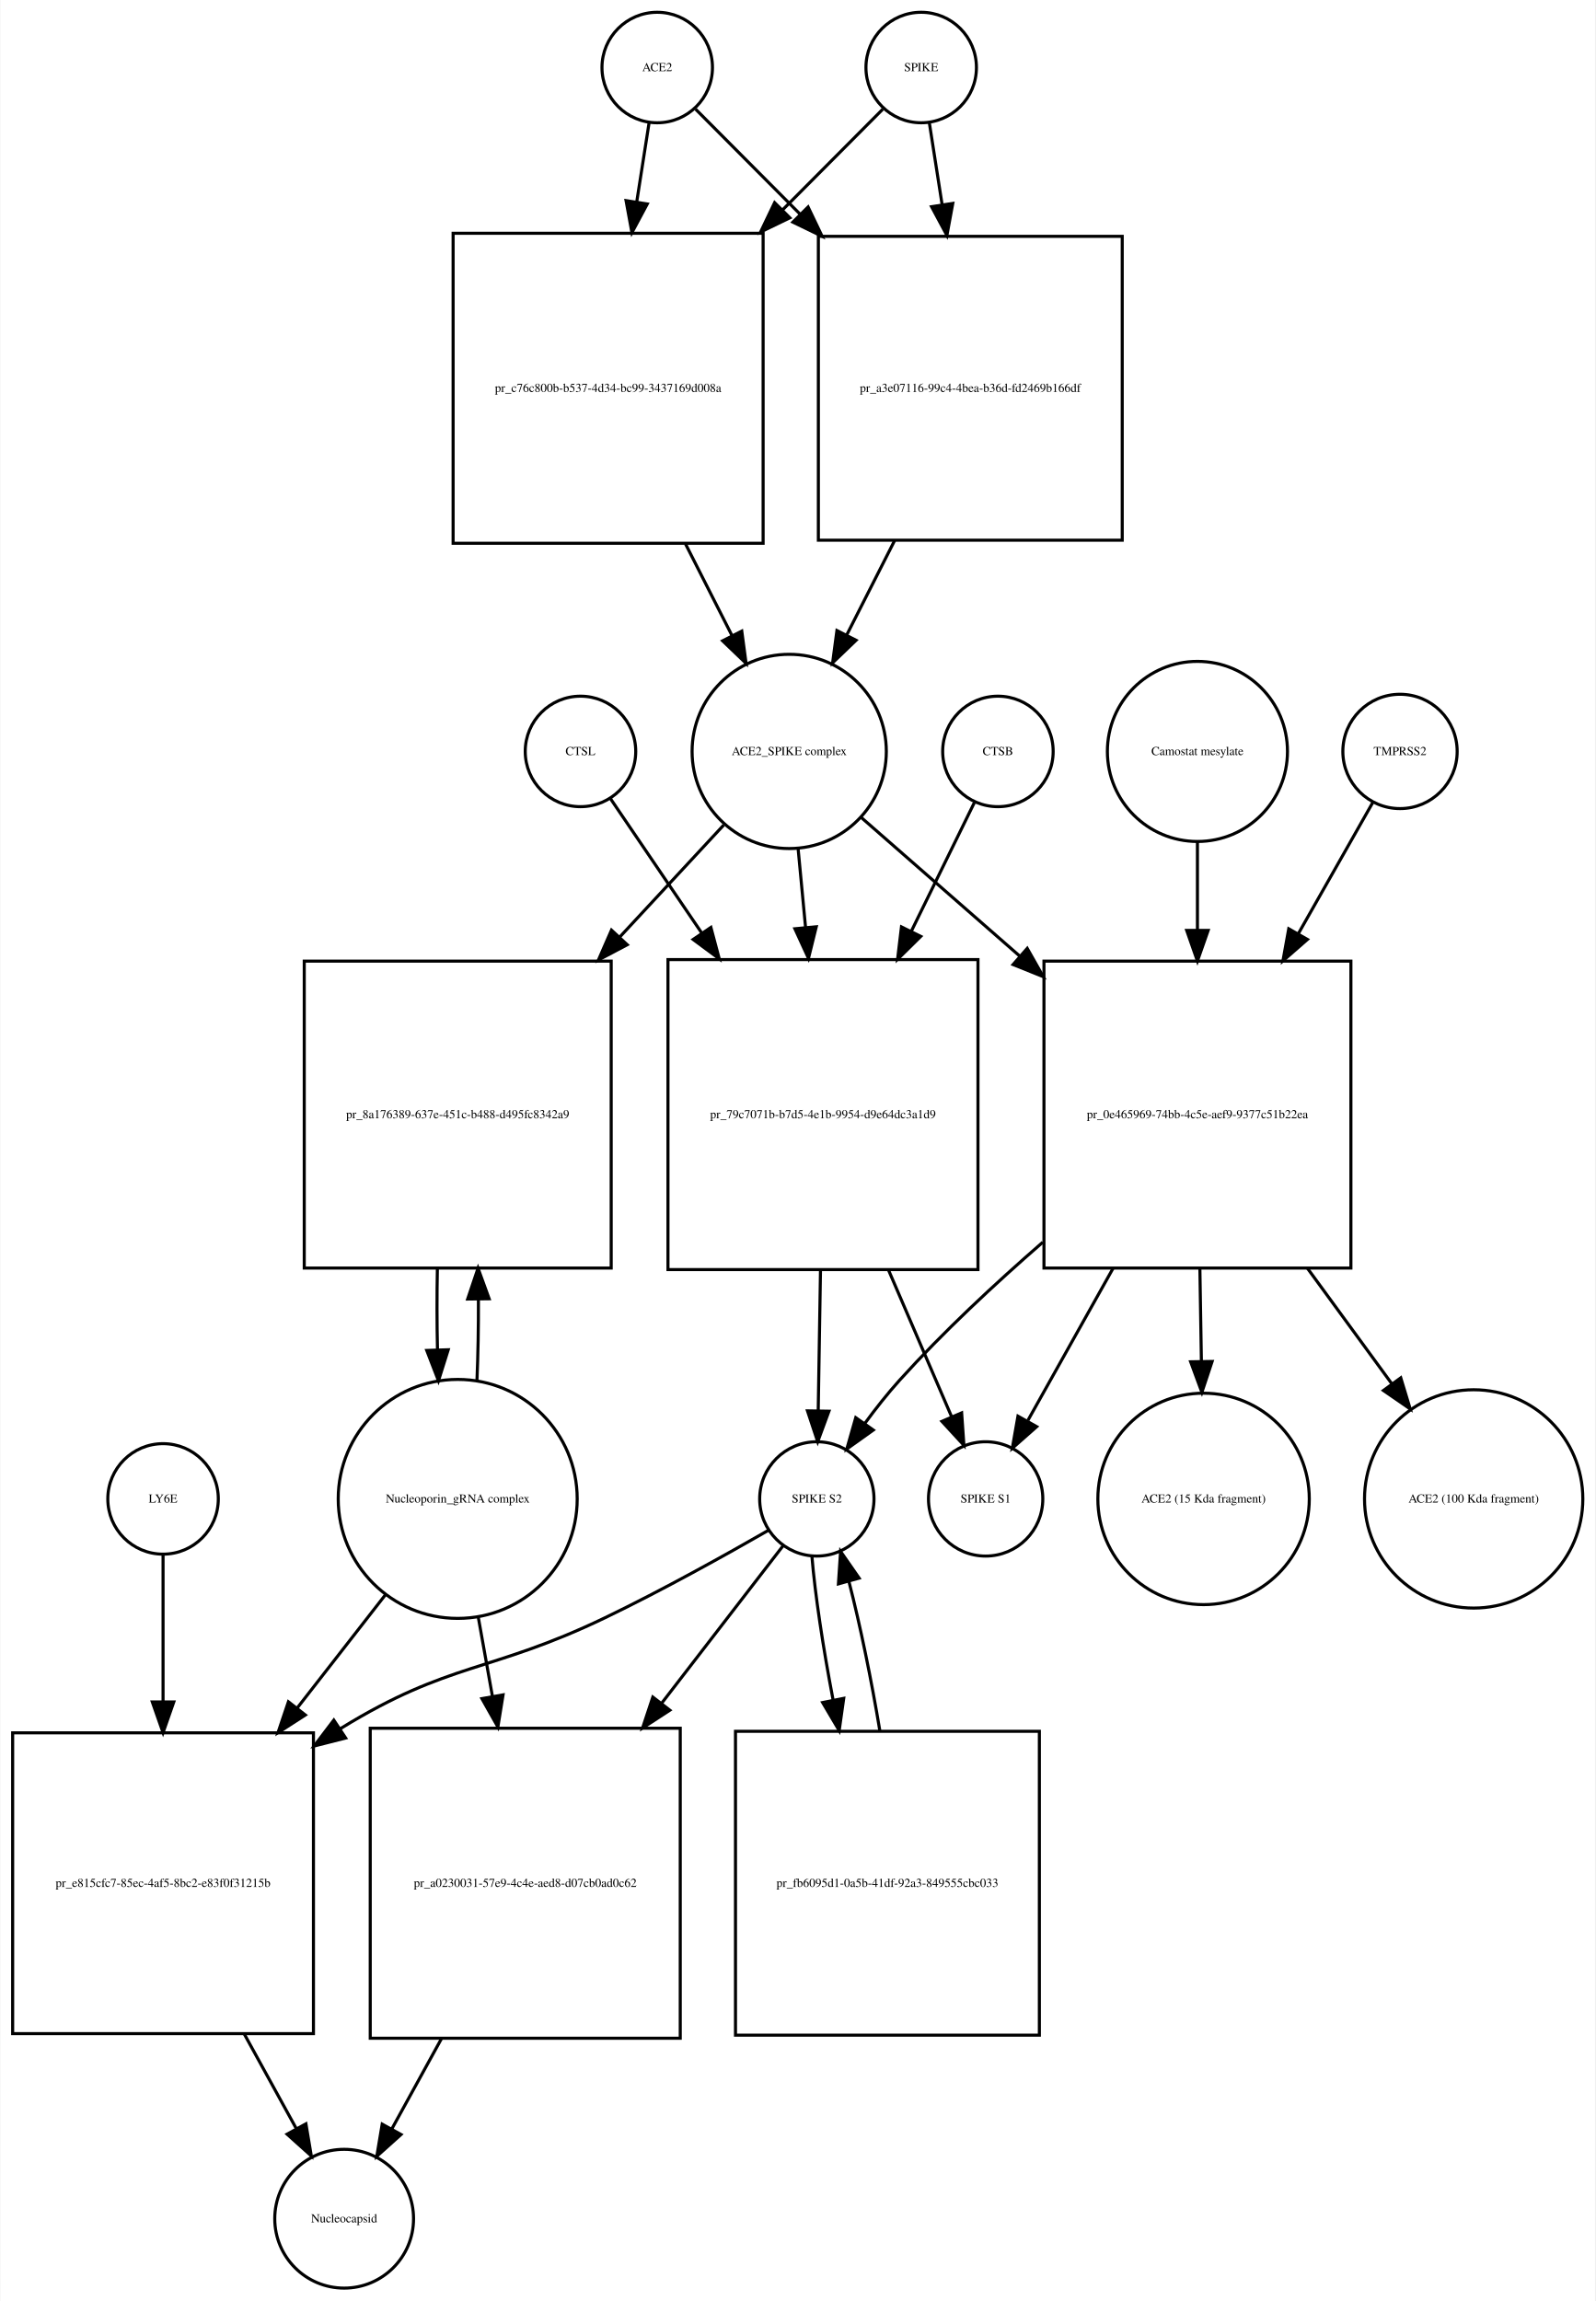
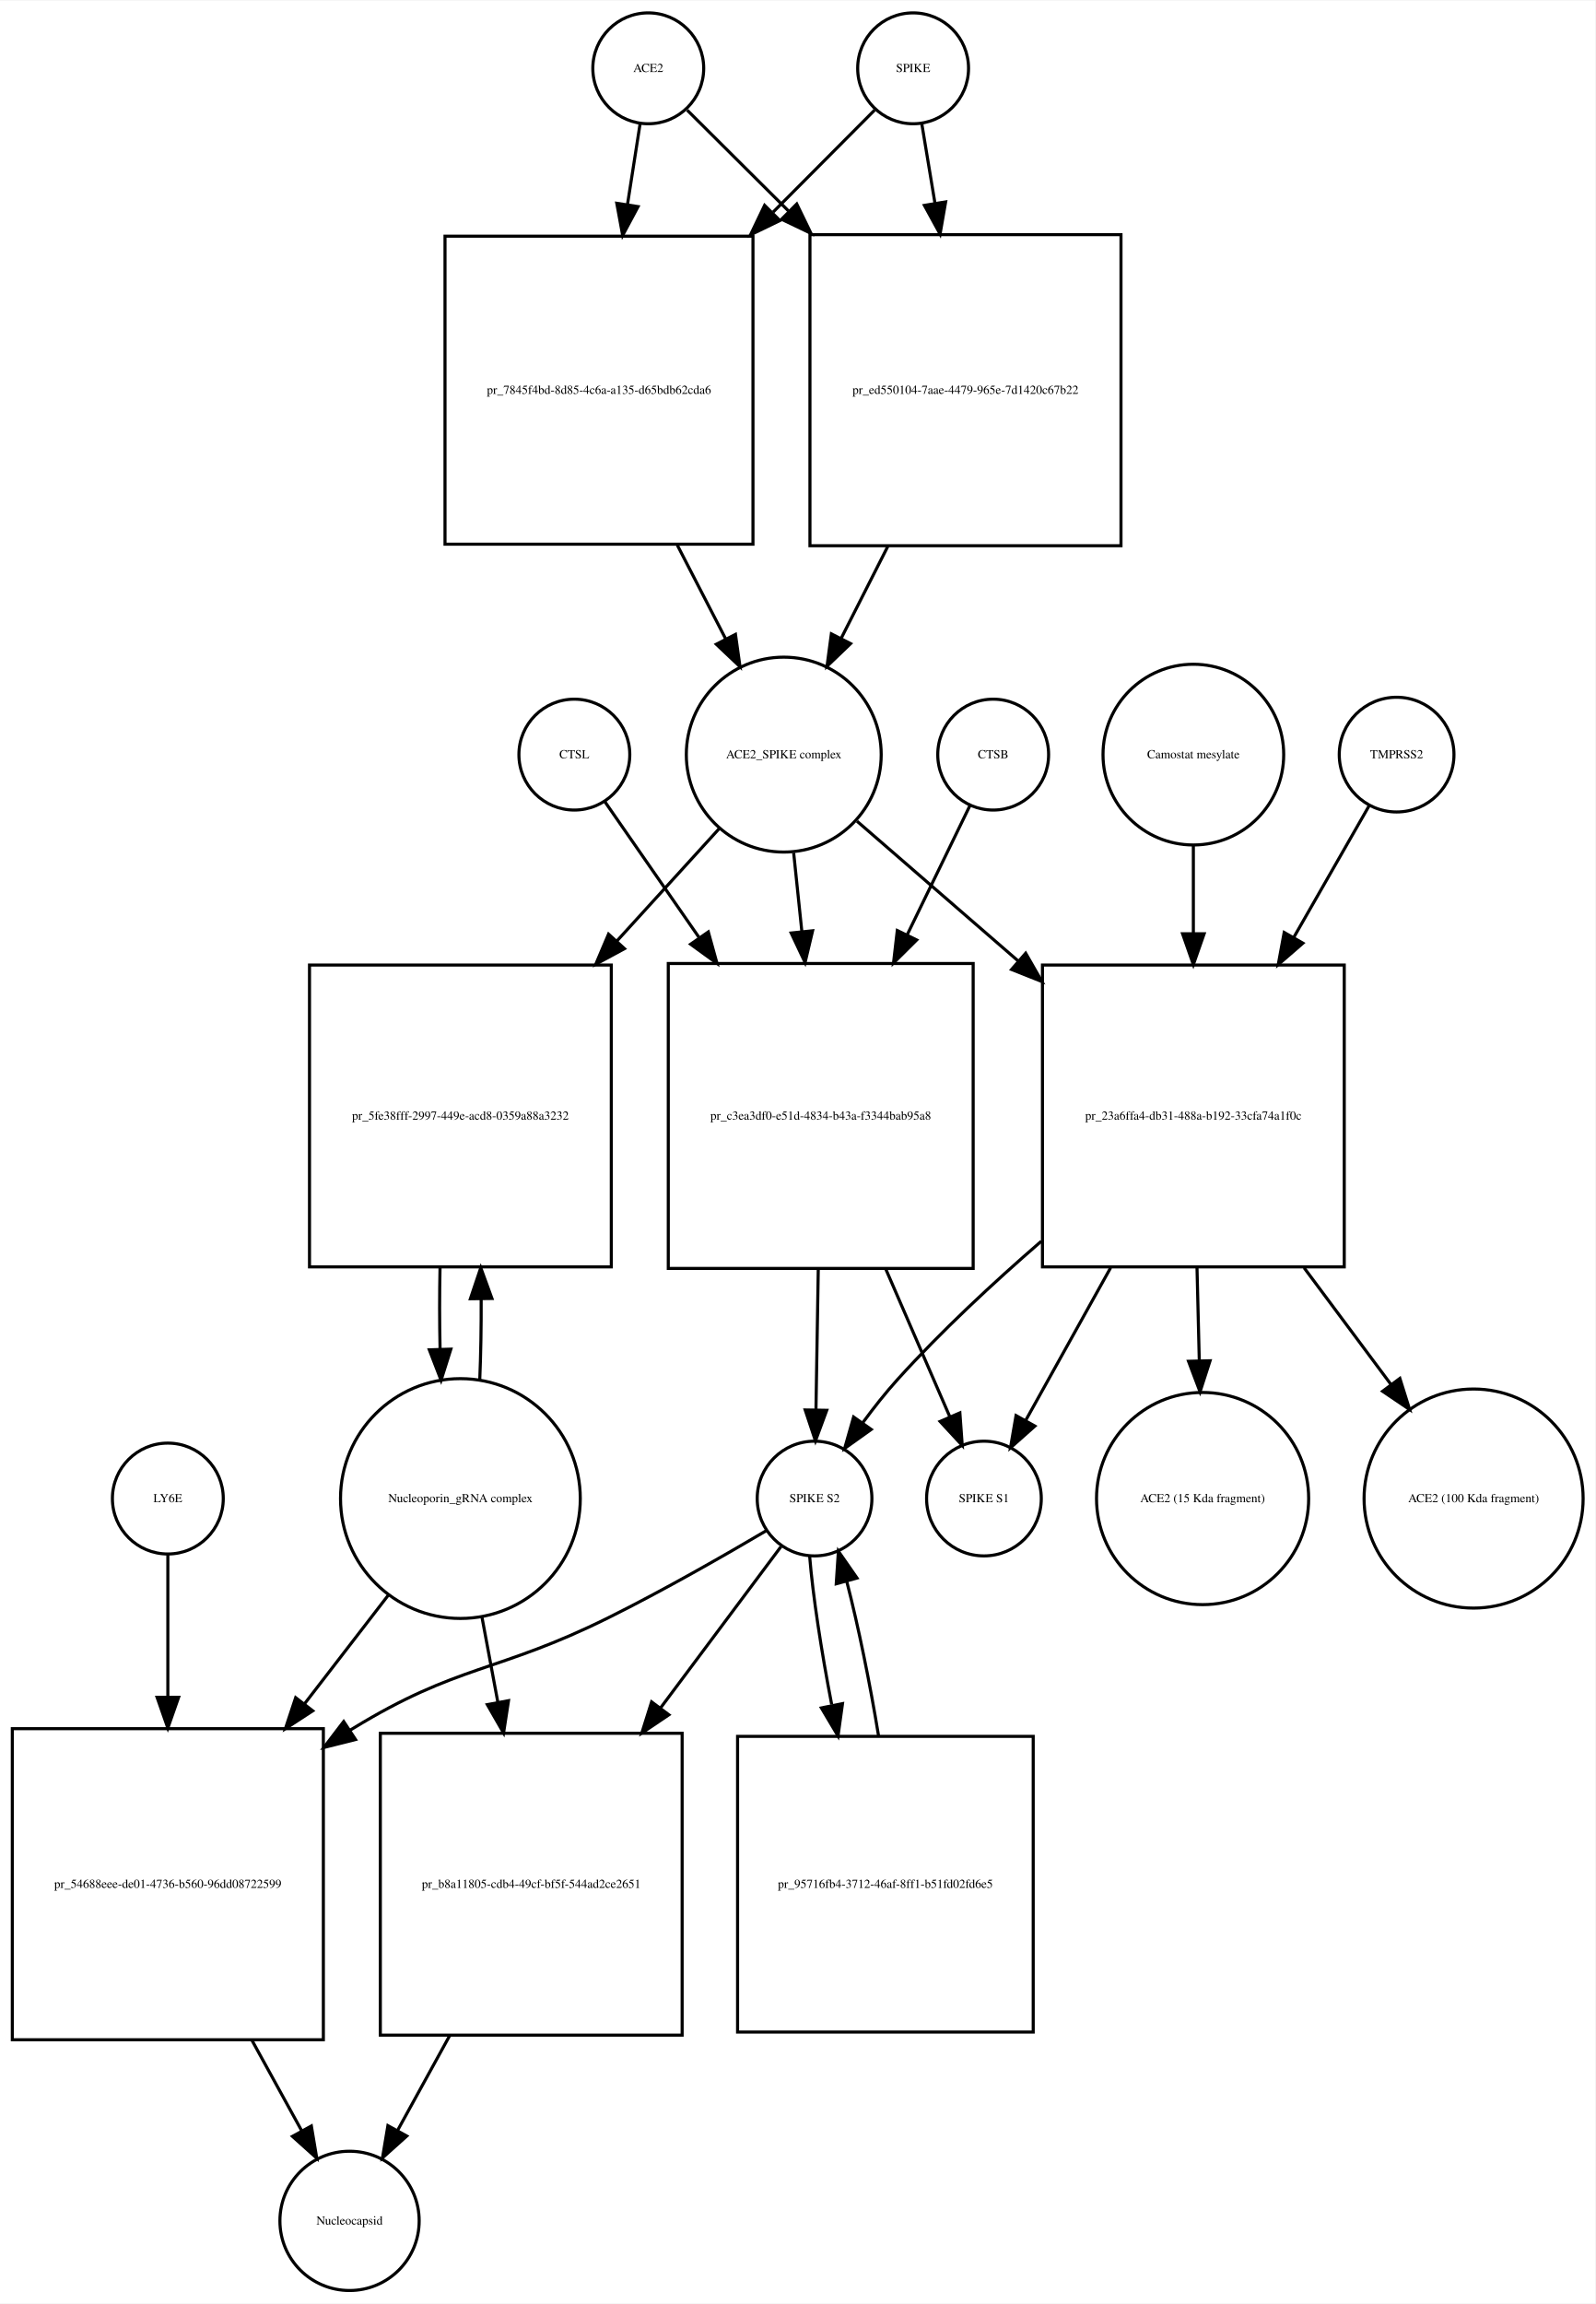
- <svg xmlns="http://www.w3.org/2000/svg" width="520pt" height="750pt" viewBox="0.00 0.00 519.53 749.68">
-   <g id="graph0" class="graph" transform="scale(1 1) rotate(0) translate(4 745.676)">
-     <polygon fill="white" stroke="none" points="-4,4 -4,-745.676 515.532,-745.676 515.532,4 -4,4" />
+ <svg xmlns="http://www.w3.org/2000/svg" width="518pt" height="748pt" viewBox="0.00 0.00 518.03 747.68">
+   <g id="graph0" class="graph" transform="scale(1 1) rotate(0) translate(4 743.676)">
+     <polygon fill="white" stroke="none" points="-4,4 -4,-743.676 514.032,-743.676 514.032,4 -4,4" />
    <g id="node1" class="node">
-       <ellipse fill="none" stroke="black" cx="210" cy="-723.676" rx="18" ry="18" />
-       <text text-anchor="middle" x="210" y="-722.476" font-family="Times,serif" font-size="4.00">ACE2</text>
+       <ellipse fill="none" stroke="black" cx="206.5" cy="-721.676" rx="18" ry="18" />
+       <text text-anchor="middle" x="206.5" y="-720.476" font-family="Times,serif" font-size="4.00">ACE2</text>
    </g>
    <g id="node2" class="node">
-       <polygon fill="none" stroke="black" points="244.5,-669.676 143.5,-669.676 143.5,-568.676 244.5,-568.676 244.5,-669.676" />
-       <text text-anchor="middle" x="194" y="-617.976" font-family="Times,serif" font-size="4.00">pr_c76c800b-b537-4d34-bc99-3437169d008a</text>
+       <polygon fill="none" stroke="black" points="240.5,-667.176 140.5,-667.176 140.5,-567.176 240.5,-567.176 240.5,-667.176" />
+       <text text-anchor="middle" x="190.5" y="-615.976" font-family="Times,serif" font-size="4.00">pr_7845f4bd-8d85-4c6a-a135-d65bdb62cda6</text>
    </g>
    <g id="edge1" class="edge">
-       <path fill="none" stroke="black" d="M207.358,-705.75C206.212,-698.407 204.794,-689.324 203.314,-679.846" />
-       <polygon fill="black" stroke="black" points="206.76,-679.223 201.759,-669.883 199.843,-680.303 206.76,-679.223" />
+       <path fill="none" stroke="black" d="M203.858,-703.75C202.699,-696.323 201.261,-687.115 199.763,-677.519" />
+       <polygon fill="black" stroke="black" points="203.19,-676.778 198.19,-667.437 196.274,-677.857 203.19,-676.778" />
    </g>
    <g id="node17" class="node">
-       <polygon fill="none" stroke="black" points="361.5,-668.676 262.5,-668.676 262.5,-569.676 361.5,-569.676 361.5,-668.676" />
-       <text text-anchor="middle" x="312" y="-617.976" font-family="Times,serif" font-size="4.00">pr_a3e07116-99c4-4bea-b36d-fd2469b166df</text>
+       <polygon fill="none" stroke="black" points="360,-667.676 259,-667.676 259,-566.676 360,-566.676 360,-667.676" />
+       <text text-anchor="middle" x="309.5" y="-615.976" font-family="Times,serif" font-size="4.00">pr_ed550104-7aae-4479-965e-7d1420c67b22</text>
    </g>
    <g id="edge2" class="edge">
-       <path fill="none" stroke="black" d="M222.507,-710.108C231.305,-701.267 243.756,-688.755 256.582,-675.866" />
-       <polygon fill="black" stroke="black" points="259.153,-678.244 263.726,-668.687 254.191,-673.307 259.153,-678.244" />
+       <path fill="none" stroke="black" d="M219.13,-708.108C227.662,-699.617 239.597,-687.74 252.002,-675.395" />
+       <polygon fill="black" stroke="black" points="254.719,-677.629 259.339,-668.094 249.782,-672.667 254.719,-677.629" />
    </g>
    <g id="node3" class="node">
-       <ellipse fill="none" stroke="black" cx="253" cy="-500.856" rx="31.641" ry="31.641" />
-       <text text-anchor="middle" x="253" y="-499.656" font-family="Times,serif" font-size="4.00">ACE2_SPIKE complex</text>
+       <ellipse fill="none" stroke="black" cx="250.5" cy="-498.856" rx="31.641" ry="31.641" />
+       <text text-anchor="middle" x="250.5" y="-497.656" font-family="Times,serif" font-size="4.00">ACE2_SPIKE complex</text>
    </g>
    <g id="edge3" class="edge">
-       <path fill="none" stroke="black" d="M219.192,-568.509C224.266,-558.505 229.514,-548.16 234.317,-538.689" />
-       <polygon fill="black" stroke="black" points="237.548,-540.058 238.95,-529.556 231.305,-536.891 237.548,-540.058" />
+       <path fill="none" stroke="black" d="M215.945,-566.846C221.222,-556.617 226.691,-546.014 231.679,-536.344" />
+       <polygon fill="black" stroke="black" points="234.818,-537.894 236.292,-527.402 228.597,-534.685 234.818,-537.894" />
    </g>
    <g id="node6" class="node">
-       <polygon fill="none" stroke="black" points="195,-432.537 95,-432.537 95,-332.537 195,-332.537 195,-432.537" />
-       <text text-anchor="middle" x="145" y="-381.337" font-family="Times,serif" font-size="4.00">pr_8a176389-637e-451c-b488-d495fc8342a9</text>
+       <polygon fill="none" stroke="black" points="194.5,-430.537 96.5,-430.537 96.5,-332.537 194.5,-332.537 194.5,-430.537" />
+       <text text-anchor="middle" x="145.5" y="-380.337" font-family="Times,serif" font-size="4.00">pr_5fe38fff-2997-449e-acd8-0359a88a3232</text>
    </g>
    <g id="edge4" class="edge">
-       <path fill="none" stroke="black" d="M231.663,-476.875C221.899,-466.359 209.853,-453.386 197.881,-440.491" />
-       <polygon fill="black" stroke="black" points="200.227,-437.874 190.858,-432.927 195.097,-442.637 200.227,-437.874" />
+       <path fill="none" stroke="black" d="M229.504,-474.797C219.899,-464.247 208.06,-451.246 196.333,-438.366" />
+       <polygon fill="black" stroke="black" points="198.78,-435.854 189.459,-430.816 193.604,-440.567 198.78,-435.854" />
    </g>
    <g id="node7" class="node">
-       <polygon fill="none" stroke="black" points="314.5,-433.037 213.5,-433.037 213.5,-332.037 314.5,-332.037 314.5,-433.037" />
-       <text text-anchor="middle" x="264" y="-381.337" font-family="Times,serif" font-size="4.00">pr_79c7071b-b7d5-4e1b-9954-d9e64dc3a1d9</text>
+       <polygon fill="none" stroke="black" points="312,-431.037 213,-431.037 213,-332.037 312,-332.037 312,-431.037" />
+       <text text-anchor="middle" x="262.5" y="-380.337" font-family="Times,serif" font-size="4.00">pr_c3ea3df0-e51d-4834-b43a-f3344bab95a8</text>
    </g>
    <g id="edge5" class="edge">
-       <path fill="none" stroke="black" d="M255.919,-468.99C256.668,-461.068 257.5,-452.272 258.337,-443.423" />
-       <polygon fill="black" stroke="black" points="261.822,-443.738 259.28,-433.453 254.854,-443.079 261.822,-443.738" />
+       <path fill="none" stroke="black" d="M253.716,-466.953C254.543,-459.003 255.461,-450.181 256.383,-441.324" />
+       <polygon fill="black" stroke="black" points="259.866,-441.662 257.42,-431.354 252.904,-440.938 259.866,-441.662" />
    </g>
    <g id="node12" class="node">
-       <polygon fill="none" stroke="black" points="436,-432.537 336,-432.537 336,-332.537 436,-332.537 436,-432.537" />
-       <text text-anchor="middle" x="386" y="-381.337" font-family="Times,serif" font-size="4.00">pr_0e465969-74bb-4c5e-aef9-9377c51b22ea</text>
+       <polygon fill="none" stroke="black" points="432.5,-430.537 334.5,-430.537 334.5,-332.537 432.5,-332.537 432.5,-430.537" />
+       <text text-anchor="middle" x="383.5" y="-380.337" font-family="Times,serif" font-size="4.00">pr_23a6ffa4-db31-488a-b192-33cfa74a1f0c</text>
    </g>
    <g id="edge6" class="edge">
-       <path fill="none" stroke="black" d="M276.472,-479.328C290.827,-466.773 309.871,-450.118 328.048,-434.221" />
-       <polygon fill="black" stroke="black" points="330.546,-436.686 335.769,-427.468 325.937,-431.417 330.546,-436.686" />
+       <path fill="none" stroke="black" d="M274.278,-477.24C288.857,-464.598 308.187,-447.838 326.53,-431.933" />
+       <polygon fill="black" stroke="black" points="329.051,-434.38 334.314,-425.184 324.465,-429.091 329.051,-434.38" />
    </g>
    <g id="node4" class="node">
-       <ellipse fill="none" stroke="black" cx="296" cy="-723.676" rx="18" ry="18" />
-       <text text-anchor="middle" x="296" y="-722.476" font-family="Times,serif" font-size="4.00">SPIKE</text>
+       <ellipse fill="none" stroke="black" cx="292.5" cy="-721.676" rx="18" ry="18" />
+       <text text-anchor="middle" x="292.5" y="-720.476" font-family="Times,serif" font-size="4.00">SPIKE</text>
    </g>
    <g id="edge7" class="edge">
-       <path fill="none" stroke="black" d="M283.493,-710.108C275.044,-701.617 263.224,-689.74 250.939,-677.395" />
-       <polygon fill="black" stroke="black" points="253.209,-674.713 243.674,-670.094 248.247,-679.651 253.209,-674.713" />
+       <path fill="none" stroke="black" d="M279.993,-708.108C271.455,-699.528 259.475,-687.49 247.051,-675.005" />
+       <polygon fill="black" stroke="black" points="249.242,-672.244 239.707,-667.625 244.28,-677.182 249.242,-672.244" />
    </g>
    <g id="edge8" class="edge">
-       <path fill="none" stroke="black" d="M298.642,-705.75C299.827,-698.159 301.302,-688.709 302.836,-678.885" />
-       <polygon fill="black" stroke="black" points="306.296,-679.412 304.38,-668.992 299.379,-678.332 306.296,-679.412" />
+       <path fill="none" stroke="black" d="M295.307,-703.75C296.525,-696.407 298.032,-687.324 299.603,-677.846" />
+       <polygon fill="black" stroke="black" points="303.073,-678.321 301.256,-667.883 296.167,-677.175 303.073,-678.321" />
    </g>
    <g id="node5" class="node">
-       <ellipse fill="none" stroke="black" cx="145" cy="-257.322" rx="38.929" ry="38.929" />
-       <text text-anchor="middle" x="145" y="-256.122" font-family="Times,serif" font-size="4.00">Nucleoporin_gRNA complex </text>
+       <ellipse fill="none" stroke="black" cx="145.5" cy="-257.322" rx="38.929" ry="38.929" />
+       <text text-anchor="middle" x="145.5" y="-256.122" font-family="Times,serif" font-size="4.00">Nucleoporin_gRNA complex </text>
    </g>
    <g id="edge9" class="edge">
-       <path fill="none" stroke="black" d="M151.268,-295.812C151.621,-304.209 151.78,-313.316 151.745,-322.353" />
-       <polygon fill="black" stroke="black" points="148.244,-322.444 151.624,-332.485 155.244,-322.528 148.244,-322.444" />
+       <path fill="none" stroke="black" d="M151.777,-295.722C152.128,-304.092 152.283,-313.164 152.244,-322.156" />
+       <polygon fill="black" stroke="black" points="148.743,-322.191 152.117,-332.234 155.743,-322.279 148.743,-322.191" />
    </g>
    <g id="node18" class="node">
-       <polygon fill="none" stroke="black" points="98,-181.108 7.10543e-15,-181.108 7.10543e-15,-83.108 98,-83.108 98,-181.108" />
-       <text text-anchor="middle" x="49" y="-130.908" font-family="Times,serif" font-size="4.00">pr_e815cfc7-85ec-4af5-8bc2-e83f0f31215b</text>
+       <polygon fill="none" stroke="black" points="101,-182.608 0,-182.608 0,-81.608 101,-81.608 101,-182.608" />
+       <text text-anchor="middle" x="50.5" y="-130.908" font-family="Times,serif" font-size="4.00">pr_54688eee-de01-4736-b560-96dd08722599</text>
    </g>
    <g id="edge10" class="edge">
-       <path fill="none" stroke="black" d="M121.516,-226.181C112.782,-214.971 102.567,-201.861 92.608,-189.078" />
-       <polygon fill="black" stroke="black" points="95.361,-186.918 86.454,-181.18 89.84,-191.22 95.361,-186.918" />
+       <path fill="none" stroke="black" d="M122.26,-226.181C113.969,-215.427 104.33,-202.926 94.858,-190.641" />
+       <polygon fill="black" stroke="black" points="97.552,-188.402 88.674,-182.62 92.008,-192.676 97.552,-188.402" />
    </g>
    <g id="node22" class="node">
-       <polygon fill="none" stroke="black" points="217.5,-182.608 116.5,-182.608 116.5,-81.608 217.5,-81.608 217.5,-182.608" />
-       <text text-anchor="middle" x="167" y="-130.908" font-family="Times,serif" font-size="4.00">pr_a0230031-57e9-4c4e-aed8-d07cb0ad0c62</text>
+       <polygon fill="none" stroke="black" points="217.5,-181.108 119.5,-181.108 119.5,-83.108 217.5,-83.108 217.5,-181.108" />
+       <text text-anchor="middle" x="168.5" y="-130.908" font-family="Times,serif" font-size="4.00">pr_b8a11805-cdb4-49cf-bf5f-544ad2ce2651</text>
    </g>
    <g id="edge11" class="edge">
-       <path fill="none" stroke="black" d="M151.66,-219.02C153.131,-210.786 154.724,-201.862 156.309,-192.986" />
-       <polygon fill="black" stroke="black" points="159.775,-193.484 158.087,-183.024 152.884,-192.254 159.775,-193.484" />
+       <path fill="none" stroke="black" d="M152.463,-219.02C154.094,-210.281 155.871,-200.765 157.627,-191.355" />
+       <polygon fill="black" stroke="black" points="161.124,-191.698 159.518,-181.226 154.242,-190.414 161.124,-191.698" />
    </g>
    <g id="edge12" class="edge">
-       <path fill="none" stroke="black" d="M138.376,-332.485C138.197,-323.706 138.209,-314.572 138.409,-305.837" />
-       <polygon fill="black" stroke="black" points="141.909,-305.92 138.732,-295.812 134.912,-305.694 141.909,-305.92" />
+       <path fill="none" stroke="black" d="M138.883,-332.234C138.701,-323.601 138.706,-314.611 138.897,-305.996" />
+       <polygon fill="black" stroke="black" points="142.404,-305.829 139.223,-295.722 135.408,-305.606 142.404,-305.829" />
    </g>
    <g id="node8" class="node">
-       <ellipse fill="none" stroke="black" cx="262" cy="-257.322" rx="18.623" ry="18.623" />
-       <text text-anchor="middle" x="262" y="-256.122" font-family="Times,serif" font-size="4.00">SPIKE S2</text>
+       <ellipse fill="none" stroke="black" cx="260.5" cy="-257.322" rx="18.623" ry="18.623" />
+       <text text-anchor="middle" x="260.5" y="-256.122" font-family="Times,serif" font-size="4.00">SPIKE S2</text>
    </g>
    <g id="edge13" class="edge">
-       <path fill="none" stroke="black" d="M263.192,-331.776C262.939,-316.176 262.669,-299.524 262.45,-286.025" />
-       <polygon fill="black" stroke="black" points="265.948,-285.897 262.286,-275.956 258.949,-286.011 265.948,-285.897" />
+       <path fill="none" stroke="black" d="M261.704,-331.883C261.449,-316.336 261.177,-299.666 260.955,-286.132" />
+       <polygon fill="black" stroke="black" points="264.453,-285.974 260.79,-276.032 257.454,-286.088 264.453,-285.974" />
    </g>
    <g id="node11" class="node">
-       <ellipse fill="none" stroke="black" cx="317" cy="-257.322" rx="18.623" ry="18.623" />
-       <text text-anchor="middle" x="317" y="-256.122" font-family="Times,serif" font-size="4.00">SPIKE S1</text>
+       <ellipse fill="none" stroke="black" cx="315.5" cy="-257.322" rx="18.623" ry="18.623" />
+       <text text-anchor="middle" x="315.5" y="-256.122" font-family="Times,serif" font-size="4.00">SPIKE S1</text>
    </g>
    <g id="edge14" class="edge">
-       <path fill="none" stroke="black" d="M285.404,-331.776C292.432,-315.437 299.957,-297.944 305.9,-284.128" />
-       <polygon fill="black" stroke="black" points="309.181,-285.357 309.917,-274.788 302.751,-282.591 309.181,-285.357" />
+       <path fill="none" stroke="black" d="M283.599,-331.883C290.707,-315.492 298.357,-297.853 304.383,-283.958" />
+       <polygon fill="black" stroke="black" points="307.685,-285.139 308.453,-274.572 301.263,-282.354 307.685,-285.139" />
    </g>
    <g id="edge15" class="edge">
-       <path fill="none" stroke="black" d="M246.348,-247.16C232.519,-239.212 211.7,-227.603 193,-218.608 155.659,-200.648 142.293,-204.318 107,-182.608 106.908,-182.552 106.817,-182.496 106.725,-182.439" />
-       <polygon fill="black" stroke="black" points="108.498,-179.415 98.228,-176.813 104.634,-185.252 108.498,-179.415" />
+       <path fill="none" stroke="black" d="M245.043,-247.018C231.619,-239.084 211.552,-227.574 193.5,-218.608 157.488,-200.723 144.789,-203.609 110.5,-182.608 110.209,-182.43 109.917,-182.25 109.625,-182.069" />
+       <polygon fill="black" stroke="black" points="111.451,-179.08 101.174,-176.501 107.6,-184.926 111.451,-179.08" />
    </g>
    <g id="node21" class="node">
-       <polygon fill="none" stroke="black" points="334.5,-181.608 235.5,-181.608 235.5,-82.608 334.5,-82.608 334.5,-181.608" />
-       <text text-anchor="middle" x="285" y="-130.908" font-family="Times,serif" font-size="4.00">pr_fb6095d1-0a5b-41df-92a3-849555cbc033</text>
+       <polygon fill="none" stroke="black" points="331.5,-180.108 235.5,-180.108 235.5,-84.108 331.5,-84.108 331.5,-180.108" />
+       <text text-anchor="middle" x="283.5" y="-130.908" font-family="Times,serif" font-size="4.00">pr_95716fb4-3712-46af-8ff1-b51fd02fd6e5</text>
    </g>
    <g id="edge16" class="edge">
-       <path fill="none" stroke="black" d="M260.395,-238.669C261.404,-226.264 264.031,-208.899 267.295,-191.83" />
-       <polygon fill="black" stroke="black" points="270.761,-192.345 269.283,-181.854 263.896,-190.977 270.761,-192.345" />
+       <path fill="none" stroke="black" d="M258.895,-238.669C259.931,-225.931 262.674,-207.961 266.06,-190.453" />
+       <polygon fill="black" stroke="black" points="269.573,-190.736 268.12,-180.241 262.712,-189.351 269.573,-190.736" />
    </g>
    <g id="edge17" class="edge">
-       <path fill="none" stroke="black" d="M251.102,-242.188C241.294,-229.467 226.202,-209.893 211.496,-190.82" />
-       <polygon fill="black" stroke="black" points="214.112,-188.48 205.234,-182.697 208.568,-192.754 214.112,-188.48" />
+       <path fill="none" stroke="black" d="M249.585,-241.704C239.84,-228.652 224.921,-208.672 210.526,-189.393" />
+       <polygon fill="black" stroke="black" points="213.193,-187.114 204.405,-181.196 207.584,-191.302 213.193,-187.114" />
    </g>
    <g id="node9" class="node">
-       <ellipse fill="none" stroke="black" cx="321" cy="-500.856" rx="18" ry="18" />
-       <text text-anchor="middle" x="321" y="-499.656" font-family="Times,serif" font-size="4.00">CTSB</text>
+       <ellipse fill="none" stroke="black" cx="318.5" cy="-498.856" rx="18" ry="18" />
+       <text text-anchor="middle" x="318.5" y="-497.656" font-family="Times,serif" font-size="4.00">CTSB</text>
    </g>
    <g id="edge18" class="edge">
-       <path fill="none" stroke="black" d="M313.313,-484.169C307.927,-473.179 300.362,-457.741 292.771,-442.25" />
-       <polygon fill="black" stroke="black" points="295.859,-440.596 288.315,-433.157 289.573,-443.677 295.859,-440.596" />
+       <path fill="none" stroke="black" d="M310.948,-482.304C305.607,-471.306 298.084,-455.814 290.555,-440.311" />
+       <polygon fill="black" stroke="black" points="293.655,-438.682 286.139,-431.215 287.359,-441.74 293.655,-438.682" />
    </g>
    <g id="node10" class="node">
-       <ellipse fill="none" stroke="black" cx="185" cy="-500.856" rx="18" ry="18" />
-       <text text-anchor="middle" x="185" y="-499.656" font-family="Times,serif" font-size="4.00">CTSL</text>
+       <ellipse fill="none" stroke="black" cx="182.5" cy="-498.856" rx="18" ry="18" />
+       <text text-anchor="middle" x="182.5" y="-497.656" font-family="Times,serif" font-size="4.00">CTSL</text>
    </g>
    <g id="edge19" class="edge">
-       <path fill="none" stroke="black" d="M194.687,-485.593C202.265,-474.435 213.345,-458.122 224.431,-441.798" />
-       <polygon fill="black" stroke="black" points="227.487,-443.527 230.21,-433.288 221.697,-439.595 227.487,-443.527" />
+       <path fill="none" stroke="black" d="M192.31,-483.716C200.091,-472.5 211.516,-456.03 222.898,-439.623" />
+       <polygon fill="black" stroke="black" points="226.002,-441.289 228.826,-431.077 220.251,-437.299 226.002,-441.289" />
    </g>
    <g id="edge20" class="edge">
-       <path fill="none" stroke="black" d="M335.627,-340.963C319.984,-327.379 303.148,-311.693 289,-296.037 285.086,-291.705 281.223,-286.802 277.697,-281.999" />
-       <polygon fill="black" stroke="black" points="280.399,-279.758 271.774,-273.605 274.68,-283.794 280.399,-279.758" />
+       <path fill="none" stroke="black" d="M334.136,-340.874C318.515,-327.352 301.648,-311.682 287.5,-296.037 283.584,-291.706 279.721,-286.804 276.194,-282.001" />
+       <polygon fill="black" stroke="black" points="278.897,-279.76 270.272,-273.607 273.177,-283.796 278.897,-279.76" />
    </g>
    <g id="edge21" class="edge">
-       <path fill="none" stroke="black" d="M358.531,-332.485C349.004,-315.473 338.73,-297.126 330.784,-282.937" />
-       <polygon fill="black" stroke="black" points="333.633,-280.861 325.693,-273.846 327.525,-284.281 333.633,-280.861" />
+       <path fill="none" stroke="black" d="M356.625,-332.234C347.214,-315.321 337.041,-297.037 329.167,-282.886" />
+       <polygon fill="black" stroke="black" points="332.041,-280.853 324.121,-273.816 325.925,-284.257 332.041,-280.853" />
    </g>
    <g id="node15" class="node">
-       <ellipse fill="none" stroke="black" cx="388" cy="-257.322" rx="34.443" ry="34.443" />
-       <text text-anchor="middle" x="388" y="-256.122" font-family="Times,serif" font-size="4.00">ACE2 (15 Kda fragment)</text>
+       <ellipse fill="none" stroke="black" cx="386.5" cy="-257.322" rx="34.443" ry="34.443" />
+       <text text-anchor="middle" x="386.5" y="-256.122" font-family="Times,serif" font-size="4.00">ACE2 (15 Kda fragment)</text>
    </g>
    <g id="edge22" class="edge">
-       <path fill="none" stroke="black" d="M386.796,-332.485C386.958,-322.53 387.127,-312.117 387.285,-302.349" />
-       <polygon fill="black" stroke="black" points="390.79,-302.109 387.452,-292.054 383.791,-301.995 390.79,-302.109" />
+       <path fill="none" stroke="black" d="M384.686,-332.234C384.929,-322.337 385.183,-311.97 385.422,-302.237" />
+       <polygon fill="black" stroke="black" points="388.927,-302.059 385.674,-291.976 381.929,-301.887 388.927,-302.059" />
    </g>
    <g id="node16" class="node">
-       <ellipse fill="none" stroke="black" cx="476" cy="-257.322" rx="35.564" ry="35.564" />
-       <text text-anchor="middle" x="476" y="-256.122" font-family="Times,serif" font-size="4.00">ACE2 (100 Kda fragment)</text>
+       <ellipse fill="none" stroke="black" cx="474.5" cy="-257.322" rx="35.564" ry="35.564" />
+       <text text-anchor="middle" x="474.5" y="-256.122" font-family="Times,serif" font-size="4.00">ACE2 (100 Kda fragment)</text>
    </g>
    <g id="edge23" class="edge">
-       <path fill="none" stroke="black" d="M421.829,-332.485C430.98,-319.956 440.66,-306.704 449.266,-294.922" />
-       <polygon fill="black" stroke="black" points="452.248,-296.773 455.32,-286.634 446.596,-292.645 452.248,-296.773" />
+       <path fill="none" stroke="black" d="M419.466,-332.234C428.82,-319.671 438.738,-306.352 447.539,-294.532" />
+       <polygon fill="black" stroke="black" points="450.561,-296.333 453.726,-286.222 444.947,-292.153 450.561,-296.333" />
    </g>
    <g id="node13" class="node">
-       <ellipse fill="none" stroke="black" cx="452" cy="-500.856" rx="18.623" ry="18.623" />
-       <text text-anchor="middle" x="452" y="-499.656" font-family="Times,serif" font-size="4.00">TMPRSS2</text>
+       <ellipse fill="none" stroke="black" cx="449.5" cy="-498.856" rx="18.623" ry="18.623" />
+       <text text-anchor="middle" x="449.5" y="-497.656" font-family="Times,serif" font-size="4.00">TMPRSS2</text>
    </g>
    <g id="edge24" class="edge">
-       <path fill="none" stroke="black" d="M443.099,-484.169C436.746,-472.972 427.772,-457.157 418.817,-441.373" />
-       <polygon fill="black" stroke="black" points="421.839,-439.608 413.86,-432.637 415.751,-443.062 421.839,-439.608" />
+       <path fill="none" stroke="black" d="M440.599,-482.304C434.186,-471.099 425.104,-455.23 416.066,-439.437" />
+       <polygon fill="black" stroke="black" points="419.071,-437.642 411.066,-430.701 412.995,-441.119 419.071,-437.642" />
    </g>
    <g id="node14" class="node">
-       <ellipse fill="none" stroke="black" cx="386" cy="-500.856" rx="29.337" ry="29.337" />
-       <text text-anchor="middle" x="386" y="-499.656" font-family="Times,serif" font-size="4.00">Camostat mesylate</text>
+       <ellipse fill="none" stroke="black" cx="383.5" cy="-498.856" rx="29.337" ry="29.337" />
+       <text text-anchor="middle" x="383.5" y="-497.656" font-family="Times,serif" font-size="4.00">Camostat mesylate</text>
    </g>
    <g id="edge25" class="edge">
-       <path fill="none" stroke="black" d="M386,-471.401C386,-462.624 386,-452.613 386,-442.567" />
-       <polygon fill="black" stroke="black" points="389.5,-442.554 386,-432.555 382.5,-442.555 389.5,-442.554" />
+       <path fill="none" stroke="black" d="M383.5,-469.646C383.5,-460.844 383.5,-450.791 383.5,-440.716" />
+       <polygon fill="black" stroke="black" points="387,-440.68 383.5,-430.681 380,-440.681 387,-440.68" />
    </g>
    <g id="edge26" class="edge">
-       <path fill="none" stroke="black" d="M287.321,-569.52C282.104,-559.235 276.681,-548.543 271.727,-538.777" />
-       <polygon fill="black" stroke="black" points="274.789,-537.076 267.144,-529.741 268.546,-540.243 274.789,-537.076" />
+       <path fill="none" stroke="black" d="M284.308,-566.509C279.234,-556.505 273.986,-546.16 269.183,-536.689" />
+       <polygon fill="black" stroke="black" points="272.195,-534.891 264.55,-527.556 265.952,-538.058 272.195,-534.891" />
    </g>
    <g id="node19" class="node">
-       <ellipse fill="none" stroke="black" cx="108" cy="-22.804" rx="22.61" ry="22.61" />
-       <text text-anchor="middle" x="108" y="-21.604" font-family="Times,serif" font-size="4.00">Nucleocapsid</text>
+       <ellipse fill="none" stroke="black" cx="109.5" cy="-22.804" rx="22.61" ry="22.61" />
+       <text text-anchor="middle" x="109.5" y="-21.604" font-family="Times,serif" font-size="4.00">Nucleocapsid</text>
    </g>
    <g id="edge27" class="edge">
-       <path fill="none" stroke="black" d="M75.394,-83.106C81.193,-72.559 87.153,-61.718 92.366,-52.237" />
-       <polygon fill="black" stroke="black" points="95.545,-53.72 97.296,-43.271 89.411,-50.348 95.545,-53.72" />
+       <path fill="none" stroke="black" d="M77.755,-81.54C83.312,-71.432 88.977,-61.13 93.953,-52.08" />
+       <polygon fill="black" stroke="black" points="97.105,-53.611 98.856,-43.162 90.971,-50.239 97.105,-53.611" />
    </g>
    <g id="node20" class="node">
-       <ellipse fill="none" stroke="black" cx="49" cy="-257.322" rx="18" ry="18" />
-       <text text-anchor="middle" x="49" y="-256.122" font-family="Times,serif" font-size="4.00">LY6E</text>
+       <ellipse fill="none" stroke="black" cx="50.5" cy="-257.322" rx="18" ry="18" />
+       <text text-anchor="middle" x="50.5" y="-256.122" font-family="Times,serif" font-size="4.00">LY6E</text>
    </g>
    <g id="edge28" class="edge">
-       <path fill="none" stroke="black" d="M49,-239.19C49,-226.642 49,-208.824 49,-191.366" />
-       <polygon fill="black" stroke="black" points="52.5,-191.171 49,-181.171 45.5,-191.171 52.5,-191.171" />
+       <path fill="none" stroke="black" d="M50.5,-239.19C50.5,-227.088 50.5,-210.084 50.5,-193.228" />
+       <polygon fill="black" stroke="black" points="54,-192.797 50.5,-182.797 47,-192.797 54,-192.797" />
    </g>
    <g id="edge29" class="edge">
-       <path fill="none" stroke="black" d="M282.546,-181.684C279.804,-198.252 276.139,-216.138 272.5,-230.246" />
-       <polygon fill="black" stroke="black" points="269.035,-229.643 269.738,-240.214 275.781,-231.512 269.035,-229.643" />
+       <path fill="none" stroke="black" d="M281.271,-180.32C278.494,-197.338 274.706,-215.909 270.951,-230.433" />
+       <polygon fill="black" stroke="black" points="267.539,-229.643 268.238,-240.214 274.284,-231.514 267.539,-229.643" />
    </g>
    <g id="edge30" class="edge">
-       <path fill="none" stroke="black" d="M139.745,-81.54C134.188,-71.432 128.523,-61.13 123.547,-52.08" />
-       <polygon fill="black" stroke="black" points="126.529,-50.239 118.644,-43.162 120.395,-53.611 126.529,-50.239" />
+       <path fill="none" stroke="black" d="M142.106,-83.106C136.307,-72.559 130.347,-61.718 125.134,-52.237" />
+       <polygon fill="black" stroke="black" points="128.089,-50.348 120.204,-43.271 121.955,-53.72 128.089,-50.348" />
    </g>
  </g>
</svg>
